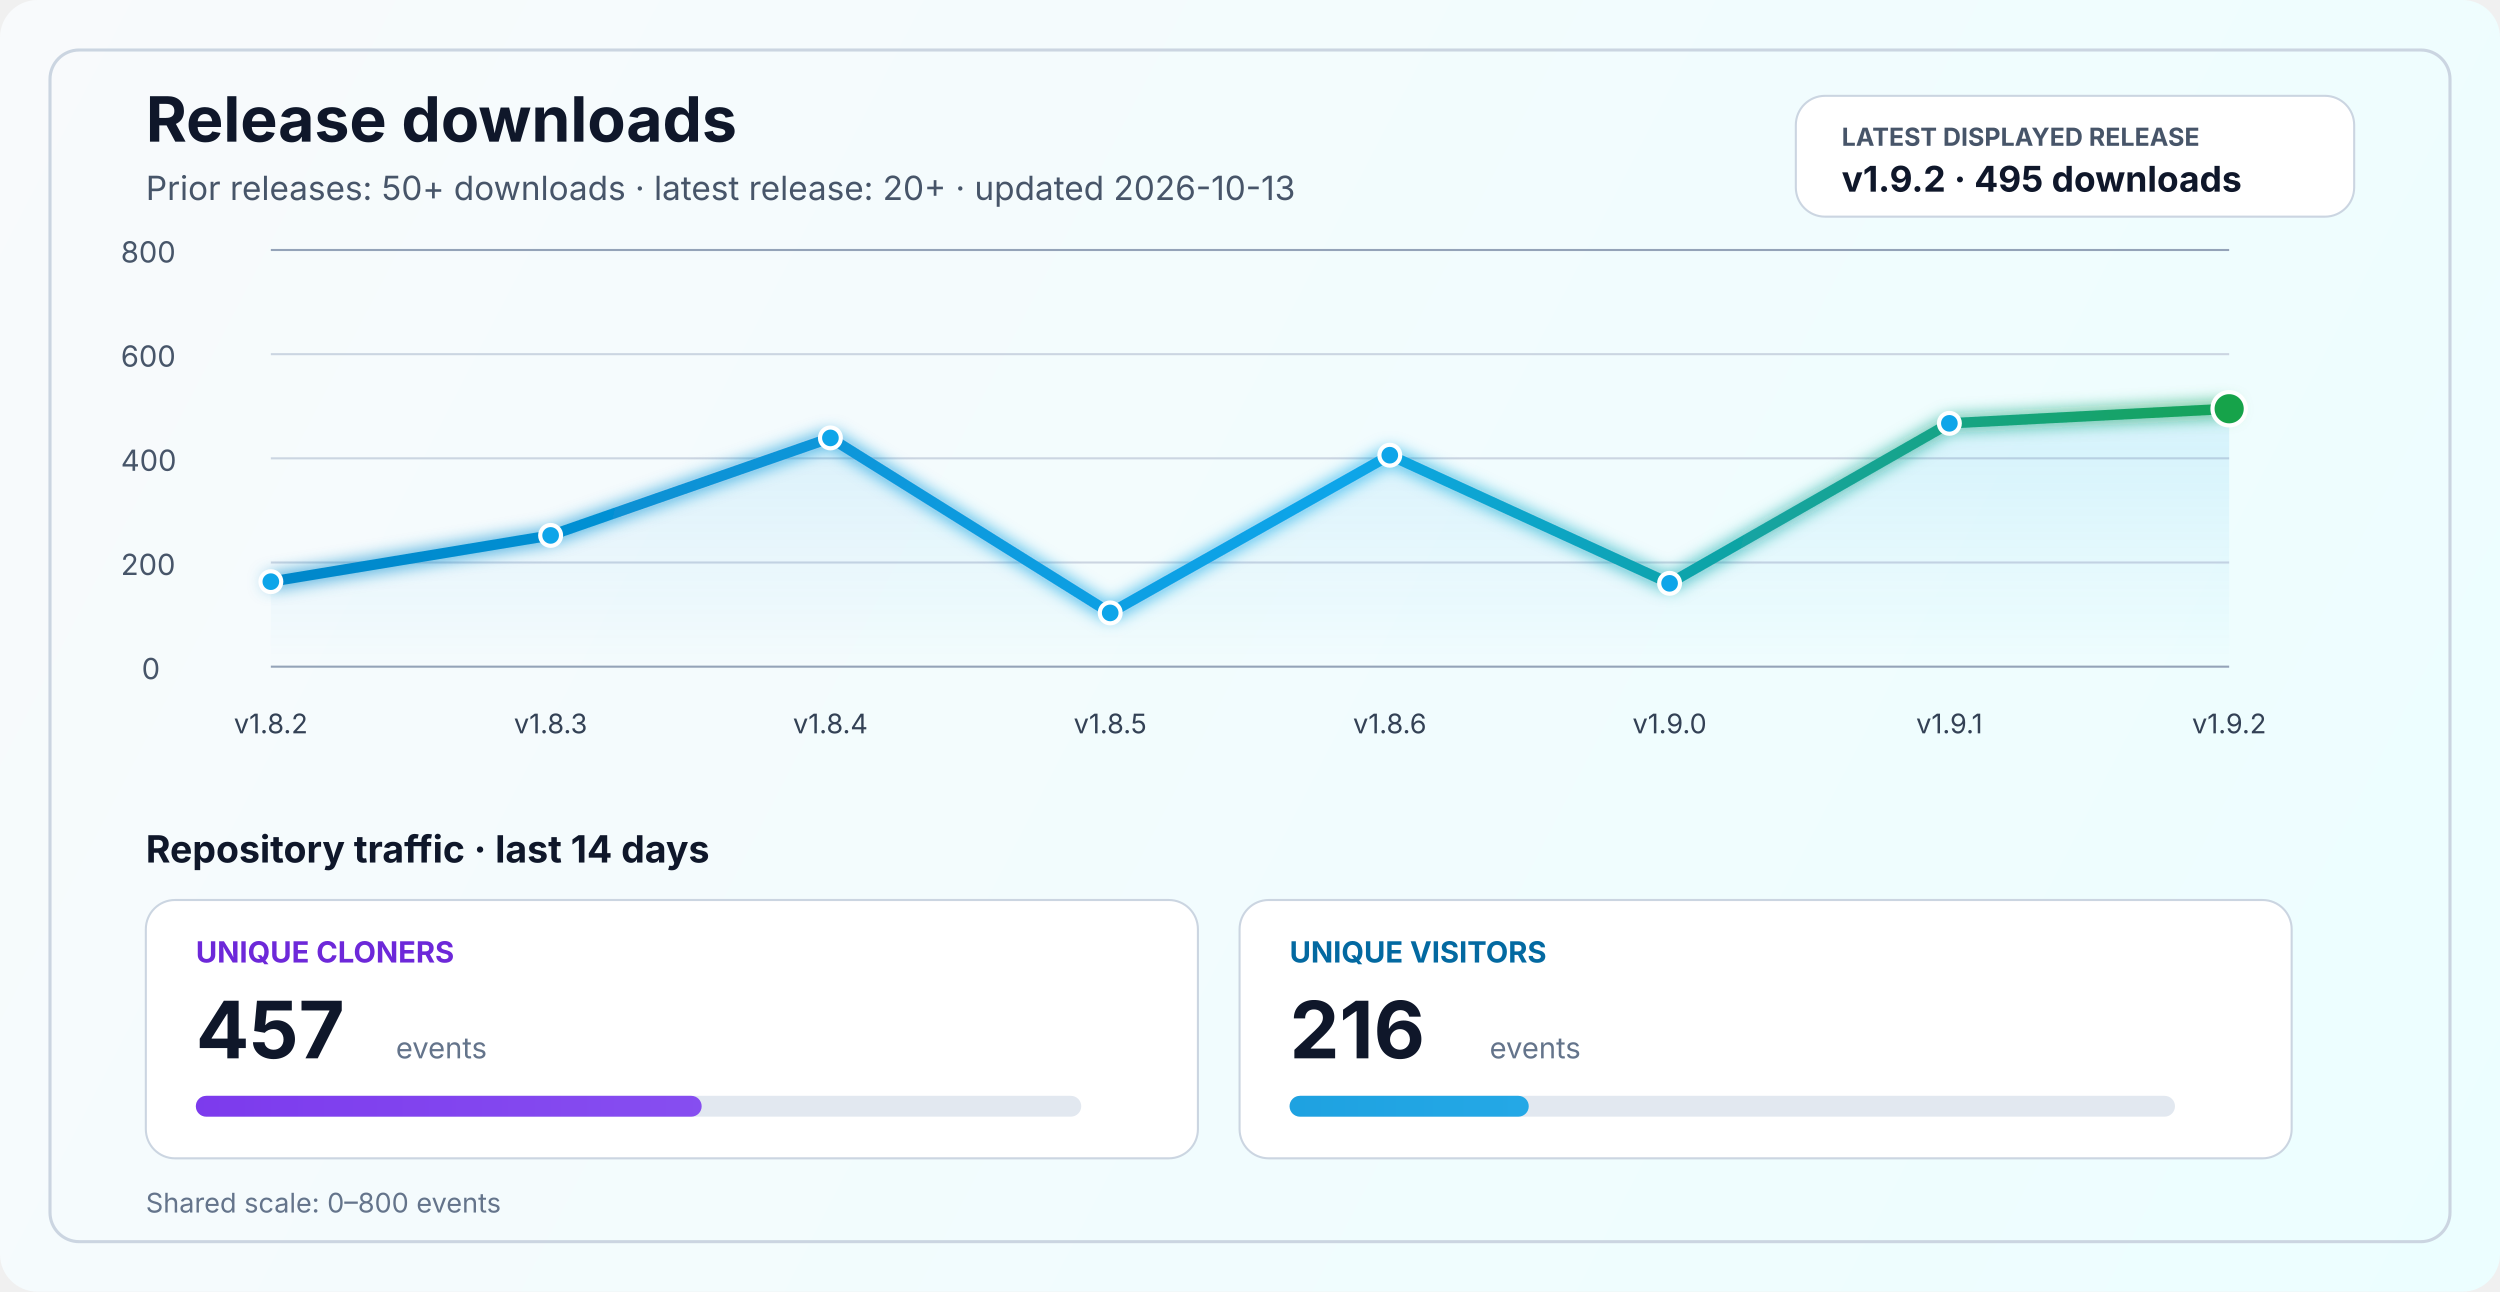
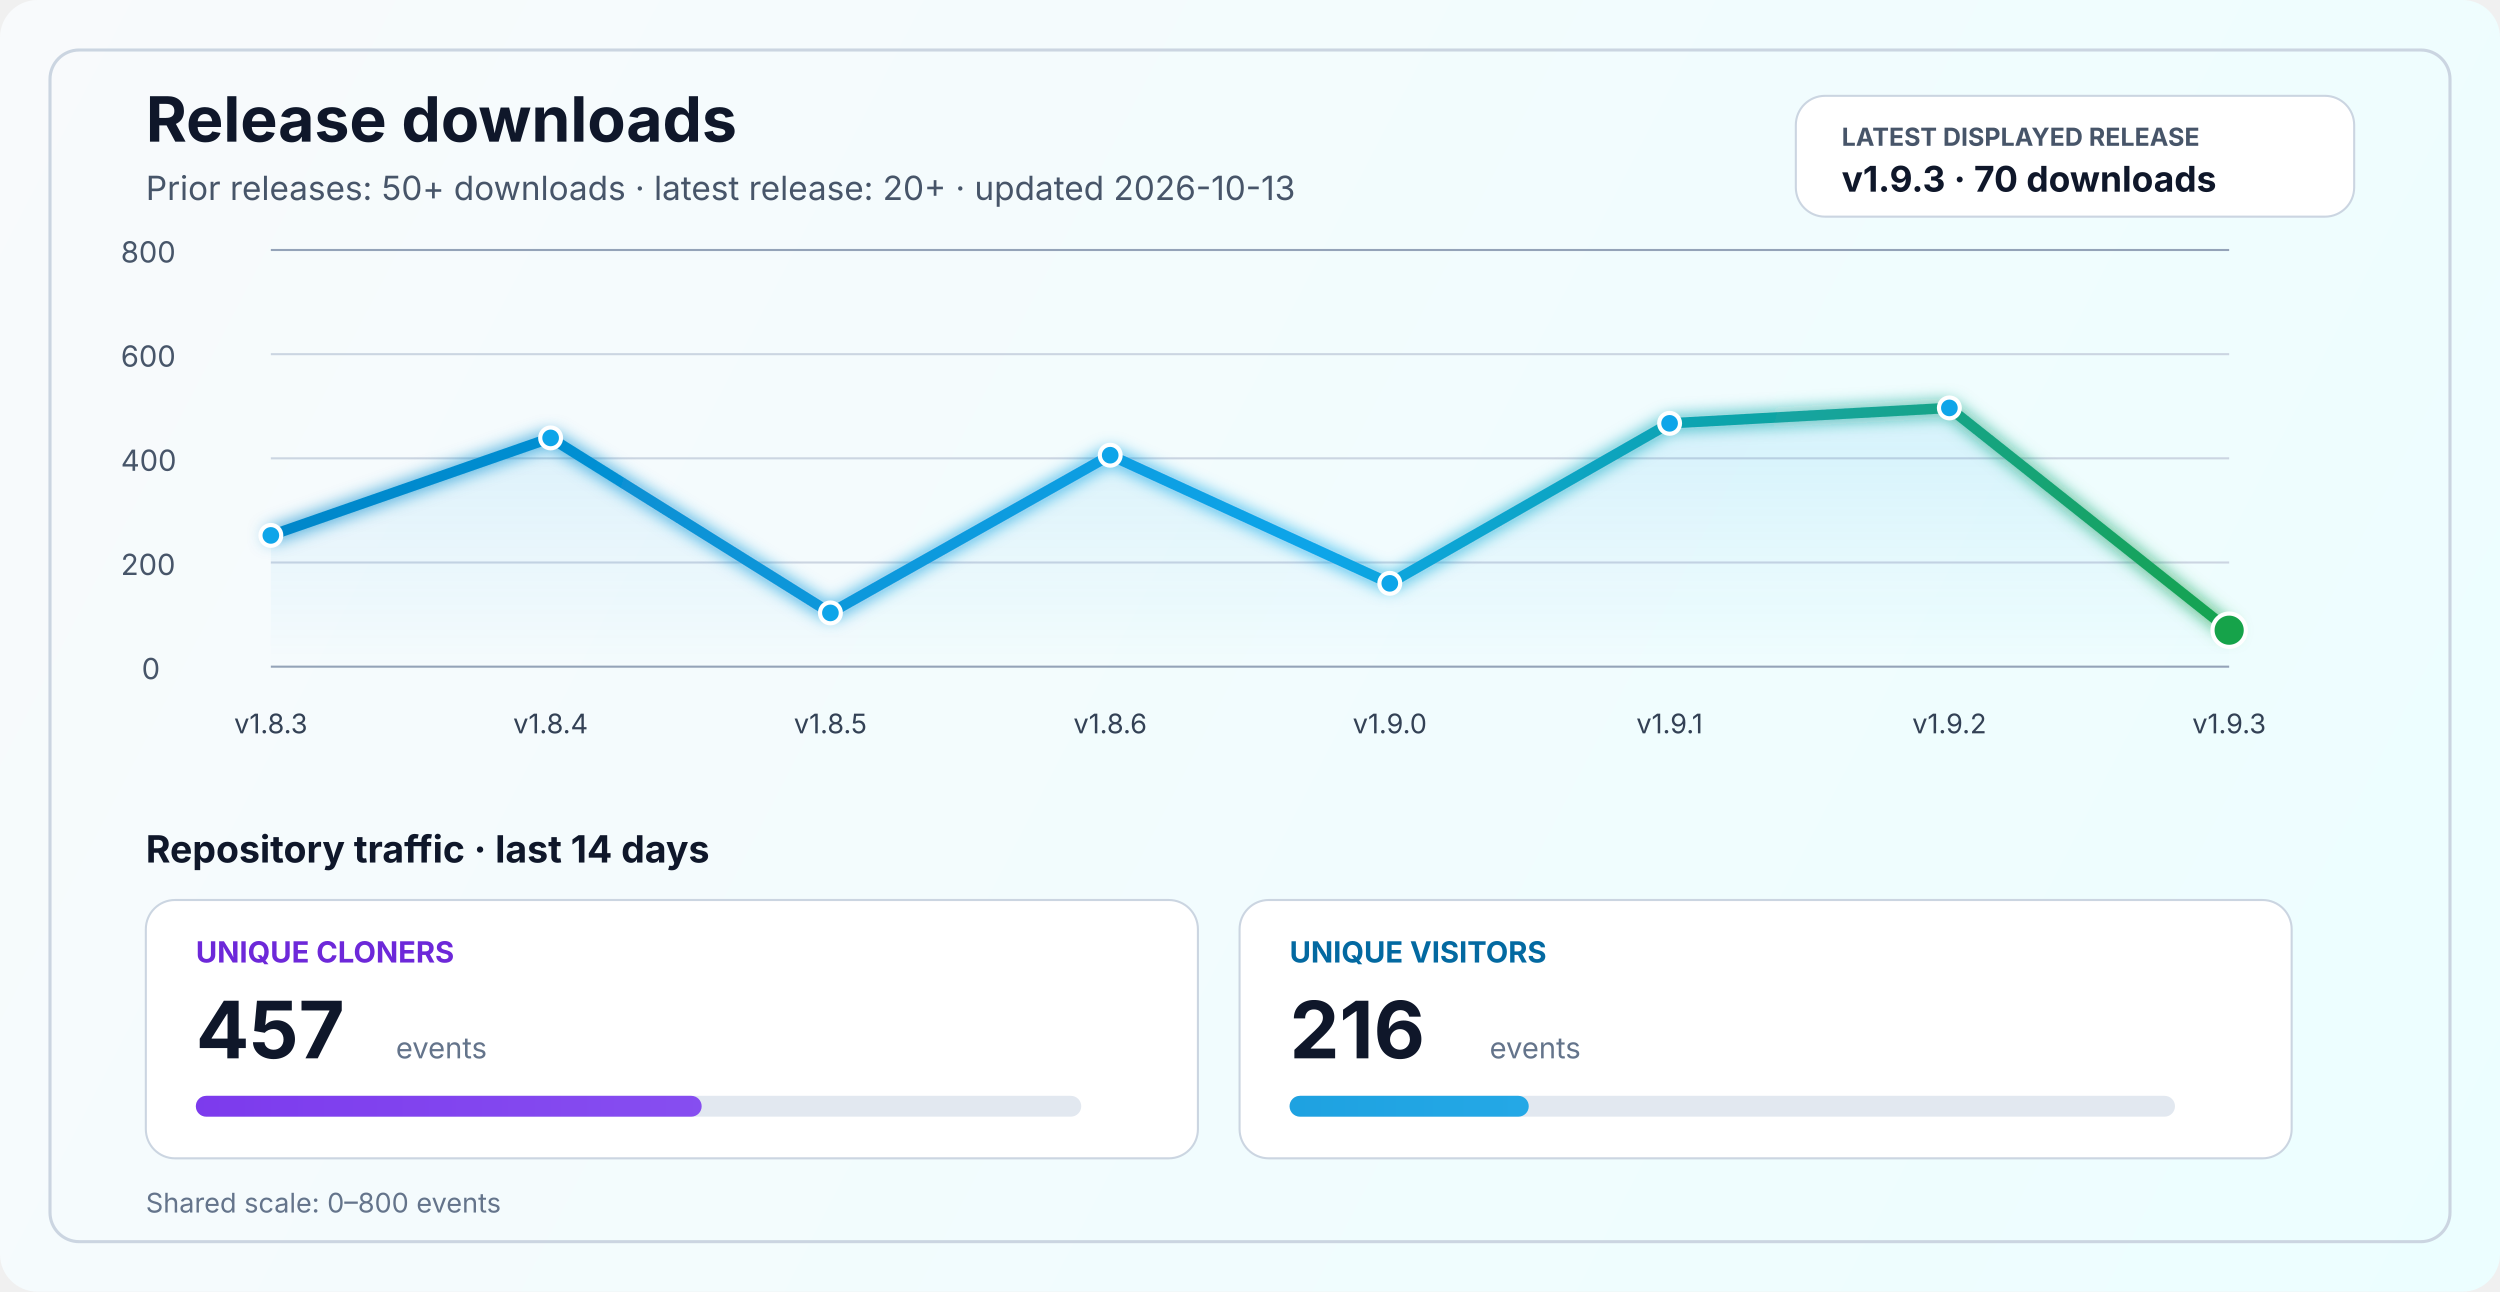
<svg xmlns="http://www.w3.org/2000/svg" width="1200" height="620" viewBox="0 0 1200 620" fill="none" role="img" aria-labelledby="title desc">
  <defs>
    <linearGradient id="bg" x1="0" y1="0" x2="1200" y2="620" gradientUnits="userSpaceOnUse">
      <stop stop-color="#F8FAFC" />
      <stop offset="1" stop-color="#ECFEFF" />
    </linearGradient>
    <linearGradient id="line" x1="130" y1="86" x2="1070" y2="340" gradientUnits="userSpaceOnUse">
      <stop stop-color="#0284C7" />
      <stop offset="0.55" stop-color="#0EA5E9" />
      <stop offset="1" stop-color="#16A34A" />
    </linearGradient>
    <linearGradient id="area" x1="0" y1="120" x2="0" y2="320" gradientUnits="userSpaceOnUse">
      <stop stop-color="#0EA5E9" stop-opacity="0.20" />
      <stop offset="1" stop-color="#0EA5E9" stop-opacity="0" />
    </linearGradient>
    <linearGradient id="cloneFill" x1="86" y1="450" x2="1110" y2="450" gradientUnits="userSpaceOnUse">
      <stop stop-color="#7C3AED" />
      <stop offset="1" stop-color="#A78BFA" />
    </linearGradient>
    <linearGradient id="viewFill" x1="86" y1="482" x2="1110" y2="482" gradientUnits="userSpaceOnUse">
      <stop stop-color="#0284C7" />
      <stop offset="1" stop-color="#38BDF8" />
    </linearGradient>
    <filter id="glow" x="-50%" y="-50%" width="200%" height="200%">
      <feGaussianBlur stdDeviation="4" result="blur" />
      <feMerge>
        <feMergeNode in="blur" />
        <feMergeNode in="SourceGraphic" />
      </feMerge>
    </filter>
  </defs>
  <rect width="1200" height="620" rx="18" fill="url(#bg)" />
  <rect x="24" y="24" width="1152" height="572" rx="14" stroke="#CBD5E1" stroke-width="1.5" />
  <text x="70" y="68" fill="#0F172A" font-size="30" font-family="SF Pro Display, -apple-system, BlinkMacSystemFont, Segoe UI, sans-serif" font-weight="700">Release downloads</text>
  <text x="70" y="96" fill="#475569" font-size="16" font-family="SF Pro Text, -apple-system, BlinkMacSystemFont, Segoe UI, sans-serif">Prior releases: 50+ downloads · latest release: 20+ · updated 2026-10-13</text>
  <rect x="862" y="46" width="268" height="58" rx="14" fill="#FFFFFF" stroke="#CBD5E1" stroke-width="1" />
  <text x="884" y="70" fill="#475569" font-size="12" font-family="SF Pro Text, -apple-system, BlinkMacSystemFont, Segoe UI, sans-serif" font-weight="700">LATEST DISPLAYED RELEASE</text>
-   <text x="884" y="92" fill="#0F172A" font-size="17" font-family="SF Pro Text, -apple-system, BlinkMacSystemFont, Segoe UI, sans-serif" font-weight="700">v1.9.2 · 495 downloads</text>
+   <text x="884" y="92" fill="#0F172A" font-size="17" font-family="SF Pro Text, -apple-system, BlinkMacSystemFont, Segoe UI, sans-serif" font-weight="700">v1.9.3 · 70 downloads</text>
  <line x1="130" y1="320.0" x2="1070" y2="320.0" stroke="#94A3B8" stroke-width="1" />
  <line x1="130" y1="270.0" x2="1070" y2="270.0" stroke="#CBD5E1" stroke-width="1" />
  <line x1="130" y1="220.0" x2="1070" y2="220.0" stroke="#CBD5E1" stroke-width="1" />
  <line x1="130" y1="170.0" x2="1070" y2="170.0" stroke="#CBD5E1" stroke-width="1" />
  <line x1="130" y1="120.0" x2="1070" y2="120.0" stroke="#94A3B8" stroke-width="1" />
  <text x="68" y="326.0" fill="#475569" font-size="14" font-family="SF Pro Text, -apple-system, BlinkMacSystemFont, Segoe UI, sans-serif">0</text>
  <text x="58" y="276.0" fill="#475569" font-size="14" font-family="SF Pro Text, -apple-system, BlinkMacSystemFont, Segoe UI, sans-serif">200</text>
  <text x="58" y="226.0" fill="#475569" font-size="14" font-family="SF Pro Text, -apple-system, BlinkMacSystemFont, Segoe UI, sans-serif">400</text>
  <text x="58" y="176.0" fill="#475569" font-size="14" font-family="SF Pro Text, -apple-system, BlinkMacSystemFont, Segoe UI, sans-serif">600</text>
  <text x="58" y="126.0" fill="#475569" font-size="14" font-family="SF Pro Text, -apple-system, BlinkMacSystemFont, Segoe UI, sans-serif">800</text>
-   <path d="M 130.0 279.2 L 264.3 257.0 L 398.6 210.2 L 532.9 294.2 L 667.1 218.5 L 801.4 280.0 L 935.7 203.2 L 1070.0 196.2 L 1070 320 L 130 320 Z" fill="url(#area)" />
-   <polyline points="130.0,279.2 264.3,257.0 398.6,210.2 532.9,294.2 667.1,218.5 801.4,280.0 935.7,203.2 1070.0,196.2" fill="none" stroke="url(#line)" stroke-width="5" stroke-linecap="round" stroke-linejoin="round" filter="url(#glow)" />
-   <circle cx="130.0" cy="279.2" r="5" fill="#0EA5E9" stroke="#FFFFFF" stroke-width="2" />
-   <circle cx="264.3" cy="257.0" r="5" fill="#0EA5E9" stroke="#FFFFFF" stroke-width="2" />
-   <circle cx="398.6" cy="210.2" r="5" fill="#0EA5E9" stroke="#FFFFFF" stroke-width="2" />
-   <circle cx="532.9" cy="294.2" r="5" fill="#0EA5E9" stroke="#FFFFFF" stroke-width="2" />
-   <circle cx="667.1" cy="218.5" r="5" fill="#0EA5E9" stroke="#FFFFFF" stroke-width="2" />
-   <circle cx="801.4" cy="280.0" r="5" fill="#0EA5E9" stroke="#FFFFFF" stroke-width="2" />
-   <circle cx="935.7" cy="203.2" r="5" fill="#0EA5E9" stroke="#FFFFFF" stroke-width="2" />
-   <circle cx="1070.0" cy="196.2" r="8" fill="#16A34A" stroke="#FFFFFF" stroke-width="2" />
-   <text x="130.0" y="352" text-anchor="middle" fill="#334155" font-size="13" font-family="SF Pro Text, -apple-system, BlinkMacSystemFont, Segoe UI, sans-serif">v1.8.2</text>
-   <text x="264.3" y="352" text-anchor="middle" fill="#334155" font-size="13" font-family="SF Pro Text, -apple-system, BlinkMacSystemFont, Segoe UI, sans-serif">v1.8.3</text>
-   <text x="398.6" y="352" text-anchor="middle" fill="#334155" font-size="13" font-family="SF Pro Text, -apple-system, BlinkMacSystemFont, Segoe UI, sans-serif">v1.8.4</text>
-   <text x="532.9" y="352" text-anchor="middle" fill="#334155" font-size="13" font-family="SF Pro Text, -apple-system, BlinkMacSystemFont, Segoe UI, sans-serif">v1.8.5</text>
-   <text x="667.1" y="352" text-anchor="middle" fill="#334155" font-size="13" font-family="SF Pro Text, -apple-system, BlinkMacSystemFont, Segoe UI, sans-serif">v1.8.6</text>
-   <text x="801.4" y="352" text-anchor="middle" fill="#334155" font-size="13" font-family="SF Pro Text, -apple-system, BlinkMacSystemFont, Segoe UI, sans-serif">v1.9.0</text>
-   <text x="935.7" y="352" text-anchor="middle" fill="#334155" font-size="13" font-family="SF Pro Text, -apple-system, BlinkMacSystemFont, Segoe UI, sans-serif">v1.9.1</text>
-   <text x="1070.0" y="352" text-anchor="middle" fill="#334155" font-size="13" font-family="SF Pro Text, -apple-system, BlinkMacSystemFont, Segoe UI, sans-serif">v1.9.2</text>
+   <path d="M 130.0 257.0 L 264.3 210.2 L 398.6 294.2 L 532.9 218.5 L 667.1 280.0 L 801.4 203.2 L 935.7 195.8 L 1070.0 302.5 L 1070 320 L 130 320 Z" fill="url(#area)" />
+   <polyline points="130.0,257.0 264.3,210.2 398.6,294.2 532.9,218.5 667.1,280.0 801.4,203.2 935.7,195.8 1070.0,302.5" fill="none" stroke="url(#line)" stroke-width="5" stroke-linecap="round" stroke-linejoin="round" filter="url(#glow)" />
+   <circle cx="130.0" cy="257.0" r="5" fill="#0EA5E9" stroke="#FFFFFF" stroke-width="2" />
+   <circle cx="264.3" cy="210.2" r="5" fill="#0EA5E9" stroke="#FFFFFF" stroke-width="2" />
+   <circle cx="398.6" cy="294.2" r="5" fill="#0EA5E9" stroke="#FFFFFF" stroke-width="2" />
+   <circle cx="532.9" cy="218.5" r="5" fill="#0EA5E9" stroke="#FFFFFF" stroke-width="2" />
+   <circle cx="667.1" cy="280.0" r="5" fill="#0EA5E9" stroke="#FFFFFF" stroke-width="2" />
+   <circle cx="801.4" cy="203.2" r="5" fill="#0EA5E9" stroke="#FFFFFF" stroke-width="2" />
+   <circle cx="935.7" cy="195.8" r="5" fill="#0EA5E9" stroke="#FFFFFF" stroke-width="2" />
+   <circle cx="1070.0" cy="302.5" r="8" fill="#16A34A" stroke="#FFFFFF" stroke-width="2" />
+   <text x="130.0" y="352" text-anchor="middle" fill="#334155" font-size="13" font-family="SF Pro Text, -apple-system, BlinkMacSystemFont, Segoe UI, sans-serif">v1.8.3</text>
+   <text x="264.3" y="352" text-anchor="middle" fill="#334155" font-size="13" font-family="SF Pro Text, -apple-system, BlinkMacSystemFont, Segoe UI, sans-serif">v1.8.4</text>
+   <text x="398.6" y="352" text-anchor="middle" fill="#334155" font-size="13" font-family="SF Pro Text, -apple-system, BlinkMacSystemFont, Segoe UI, sans-serif">v1.8.5</text>
+   <text x="532.9" y="352" text-anchor="middle" fill="#334155" font-size="13" font-family="SF Pro Text, -apple-system, BlinkMacSystemFont, Segoe UI, sans-serif">v1.8.6</text>
+   <text x="667.1" y="352" text-anchor="middle" fill="#334155" font-size="13" font-family="SF Pro Text, -apple-system, BlinkMacSystemFont, Segoe UI, sans-serif">v1.9.0</text>
+   <text x="801.4" y="352" text-anchor="middle" fill="#334155" font-size="13" font-family="SF Pro Text, -apple-system, BlinkMacSystemFont, Segoe UI, sans-serif">v1.9.1</text>
+   <text x="935.7" y="352" text-anchor="middle" fill="#334155" font-size="13" font-family="SF Pro Text, -apple-system, BlinkMacSystemFont, Segoe UI, sans-serif">v1.9.2</text>
+   <text x="1070.0" y="352" text-anchor="middle" fill="#334155" font-size="13" font-family="SF Pro Text, -apple-system, BlinkMacSystemFont, Segoe UI, sans-serif">v1.9.3</text>
  <text x="70" y="414" fill="#0F172A" font-size="18" font-family="SF Pro Text, -apple-system, BlinkMacSystemFont, Segoe UI, sans-serif" font-weight="700">Repository traffic · last 14 days</text>
  <rect x="70" y="432" width="505" height="124" rx="14" fill="#FFFFFF" stroke="#CBD5E1" stroke-width="1" />
  <text x="94" y="462" fill="#6D28D9" font-size="14" font-family="SF Pro Text, -apple-system, BlinkMacSystemFont, Segoe UI, sans-serif" font-weight="700">UNIQUE CLONERS</text>
  <text x="94" y="508" fill="#0F172A" font-size="38" font-family="SF Pro Display, -apple-system, BlinkMacSystemFont, Segoe UI, sans-serif" font-weight="700">457</text>
  <text x="190" y="508" fill="#64748B" font-size="14" font-family="SF Pro Text, -apple-system, BlinkMacSystemFont, Segoe UI, sans-serif">events</text>
  <rect x="94" y="526" width="425" height="10" rx="5" fill="#E2E8F0" />
  <rect x="94" y="526" width="242.8" height="10" rx="5" fill="url(#cloneFill)" />
  <rect x="595" y="432" width="505" height="124" rx="14" fill="#FFFFFF" stroke="#CBD5E1" stroke-width="1" />
  <text x="619" y="462" fill="#0369A1" font-size="14" font-family="SF Pro Text, -apple-system, BlinkMacSystemFont, Segoe UI, sans-serif" font-weight="700">UNIQUE VISITORS</text>
  <text x="619" y="508" fill="#0F172A" font-size="38" font-family="SF Pro Display, -apple-system, BlinkMacSystemFont, Segoe UI, sans-serif" font-weight="700">216</text>
  <text x="715" y="508" fill="#64748B" font-size="14" font-family="SF Pro Text, -apple-system, BlinkMacSystemFont, Segoe UI, sans-serif">events</text>
  <rect x="619" y="526" width="425" height="10" rx="5" fill="#E2E8F0" />
  <rect x="619" y="526" width="114.8" height="10" rx="5" fill="url(#viewFill)" />
  <text x="70" y="582" fill="#64748B" font-size="13" font-family="SF Pro Text, -apple-system, BlinkMacSystemFont, Segoe UI, sans-serif">Shared scale: 0–800 events</text>
</svg>
